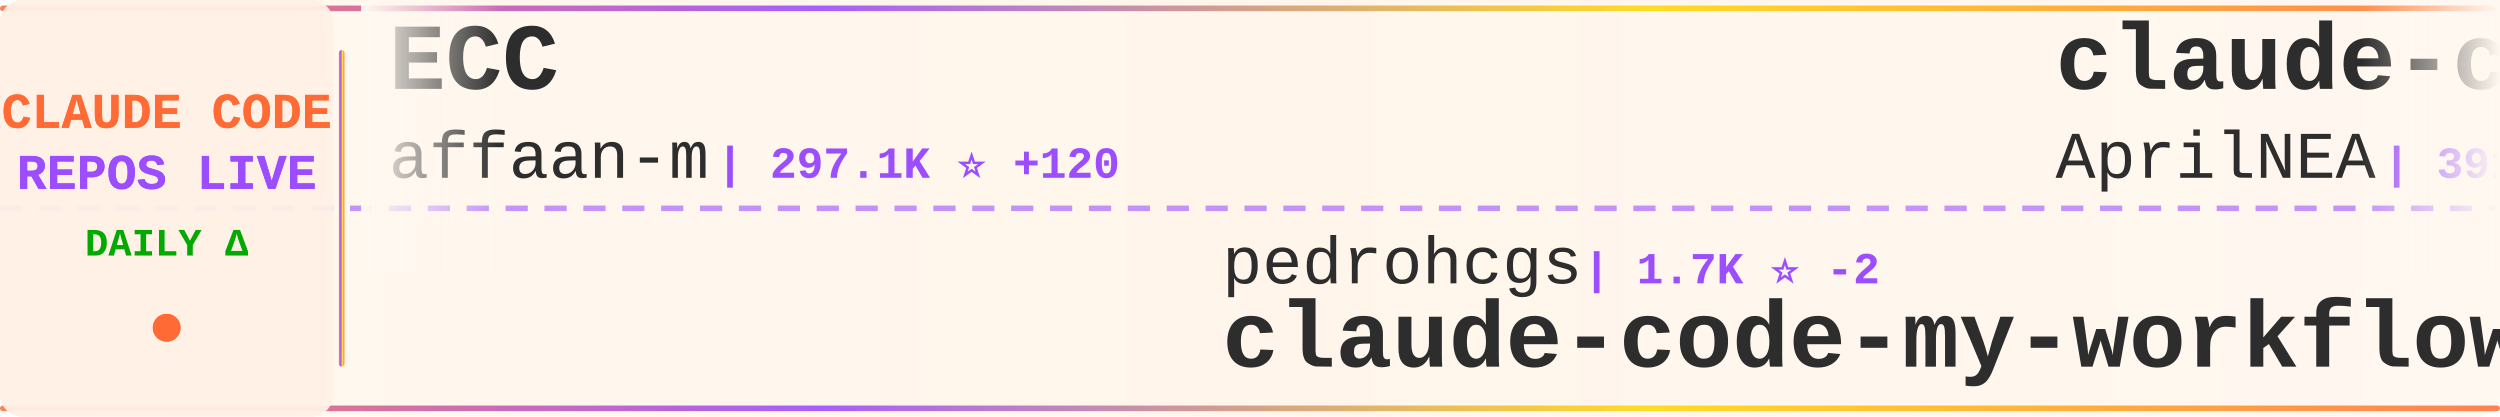
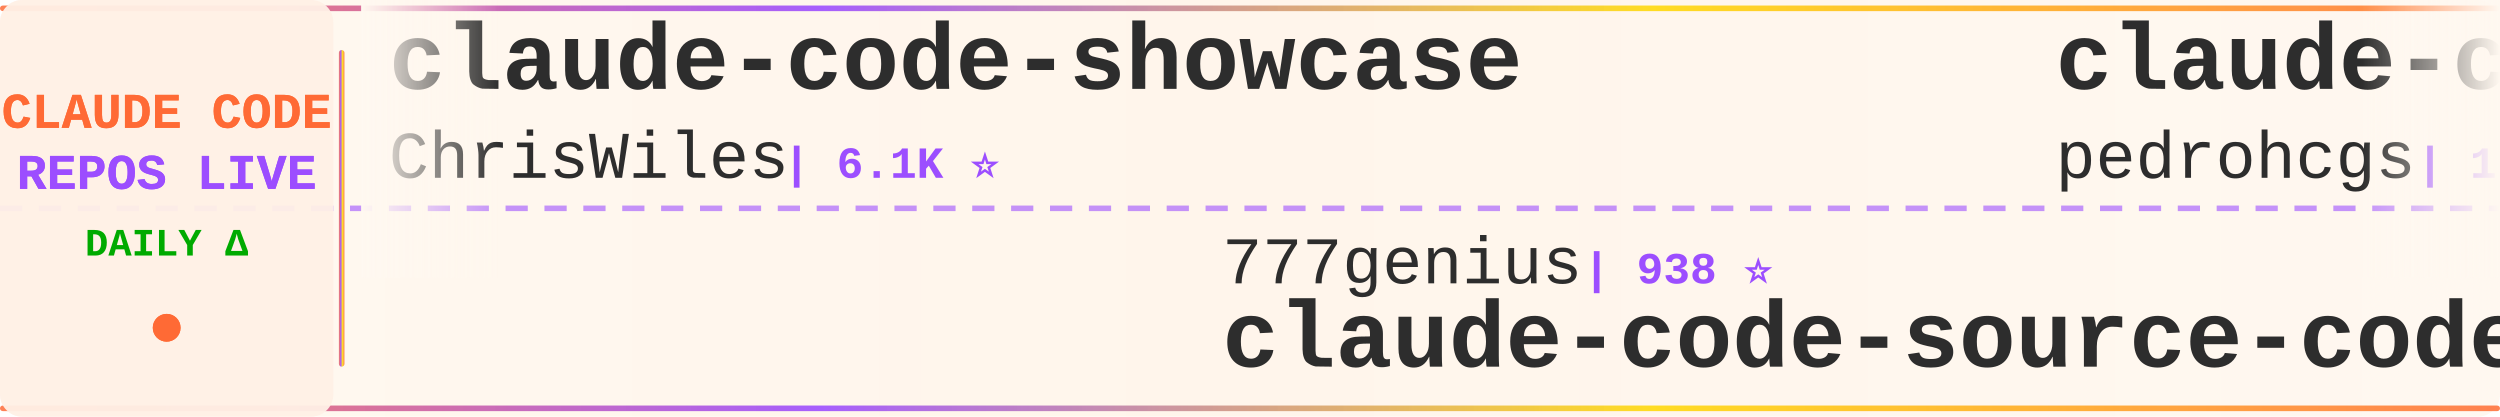
<svg xmlns="http://www.w3.org/2000/svg" width="900" height="150">
  <defs>
    <linearGradient id="tickerBg" x1="0%" y1="0%" x2="100%" y2="0%">
      <stop offset="0%" style="stop-color:#fff8f0;stop-opacity:0.98" />
      <stop offset="50%" style="stop-color:#fff5eb;stop-opacity:1" />
      <stop offset="100%" style="stop-color:#fff8f0;stop-opacity:0.98" />
    </linearGradient>
    <linearGradient id="borderGrad" x1="0%" y1="0%" x2="100%" y2="0%">
      <stop offset="0%" style="stop-color:#FF6B35;stop-opacity:0.85">
        <animate attributeName="stop-opacity" values="0.85;1;0.85" dur="2s" repeatCount="indefinite" />
      </stop>
      <stop offset="33%" style="stop-color:#9C4EFF;stop-opacity:0.9">
        <animate attributeName="stop-opacity" values="0.9;1;0.9" dur="2.2s" repeatCount="indefinite" />
      </stop>
      <stop offset="66%" style="stop-color:#FFD700;stop-opacity:0.85">
        <animate attributeName="stop-opacity" values="0.85;1;0.85" dur="1.8s" repeatCount="indefinite" />
      </stop>
      <stop offset="100%" style="stop-color:#FF6B35;stop-opacity:0.85">
        <animate attributeName="stop-opacity" values="0.85;1;0.85" dur="2s" repeatCount="indefinite" />
      </stop>
    </linearGradient>
    <filter id="textGlow">
      <feGaussianBlur stdDeviation="0.15" result="coloredBlur" />
      <feMerge>
        <feMergeNode in="coloredBlur" />
        <feMergeNode in="SourceGraphic" />
      </feMerge>
    </filter>
    <filter id="metricGlow">
      <feGaussianBlur stdDeviation="0.2" result="coloredBlur" />
      <feMerge>
        <feMergeNode in="coloredBlur" />
        <feMergeNode in="SourceGraphic" />
      </feMerge>
    </filter>
    <linearGradient id="leftFade" x1="0%" y1="0%" x2="100%" y2="0%">
      <stop offset="0%" style="stop-color:#fff8f0;stop-opacity:1" />
      <stop offset="100%" style="stop-color:#fff8f0;stop-opacity:0" />
    </linearGradient>
    <linearGradient id="rightFade" x1="0%" y1="0%" x2="100%" y2="0%">
      <stop offset="0%" style="stop-color:#fff8f0;stop-opacity:0" />
      <stop offset="100%" style="stop-color:#fff8f0;stop-opacity:1" />
    </linearGradient>
  </defs>
  <rect width="900" height="150" fill="url(#tickerBg)" rx="8" />
  <rect x="0" y="2" width="900" height="2" fill="url(#borderGrad)" rx="1" />
  <rect x="0" y="146" width="900" height="2" fill="url(#borderGrad)" rx="1" />
  <line x1="0" y1="75" x2="900" y2="75" stroke="#9C4EFF" stroke-width="2" stroke-dasharray="8 6" opacity="0.6" />
  <rect x="0" y="0" width="120" height="150" fill="#fff0e6" opacity="0.95" rx="8" />
  <text x="60" y="46" font-family="'Courier New', monospace" font-size="18" font-weight="bold" fill="#FF6B35" text-anchor="middle" filter="url(#textGlow)">
    CLAUDE CODE
  </text>
  <text x="60" y="68" font-family="'Courier New', monospace" font-size="18" font-weight="bold" fill="#9C4EFF" text-anchor="middle" filter="url(#textGlow)">
    REPOS LIVE
  </text>
  <text x="60" y="92" font-family="'Courier New', monospace" font-size="14" font-weight="bold" fill="#00aa00" text-anchor="middle">
    DAILY Δ
  </text>
  <circle cx="60" cy="118" r="5" fill="#FF6B35" filter="url(#metricGlow)">
    <animate attributeName="r" values="4;6;4" dur="1.5s" repeatCount="indefinite" />
    <animate attributeName="opacity" values="0.6;1;0.6" dur="1.5s" repeatCount="indefinite" />
  </circle>
  <rect x="122" y="18" width="2" height="114" fill="url(#borderGrad)" rx="1" />
  <clipPath id="tickerClip">
    <rect x="130" y="0" width="770" height="150" />
  </clipPath>
  <g clip-path="url(#tickerClip)">
    <g id="tickerItems">
      <animateTransform attributeName="transform" attributeType="XML" type="translate" from="0 0" to="-3000 0" dur="54s" repeatCount="indefinite" />
      <g transform="translate(0, 0)">
-         <text x="140" y="32" font-family="'Courier New', monospace" font-size="34" font-weight="bold" fill="#2d2d2d">ECC</text>
-         <text x="140" y="64" font-family="'Courier New', monospace" font-size="24" font-weight="normal" fill="#2d2d2d" opacity="1.0">affaan-m</text>
-         <text x="258" y="64" font-family="'Courier New', monospace" font-size="16" font-weight="bold" fill="#9C4EFF"> | 297.1K ⭐ +120</text>
-       </g>
-       <g transform="translate(300, 0)">
-         <text x="140" y="102" font-family="'Courier New', monospace" font-size="24" font-weight="normal" fill="#2d2d2d" opacity="1.0">pedrohcgs</text>
-         <text x="270" y="102" font-family="'Courier New', monospace" font-size="16" font-weight="bold" fill="#9C4EFF"> | 1.7K ⭐ -2</text>
-         <text x="140" y="132" font-family="'Courier New', monospace" font-size="34" font-weight="bold" fill="#2d2d2d">claude-code-my-workflow</text>
-       </g>
-       <g transform="translate(600, 0)">
-         <text x="140" y="32" font-family="'Courier New', monospace" font-size="34" font-weight="bold" fill="#2d2d2d">claude-code-source</text>
-         <text x="140" y="64" font-family="'Courier New', monospace" font-size="24" font-weight="normal" fill="#2d2d2d" opacity="1.0">AprilNEA</text>
-         <text x="258" y="64" font-family="'Courier New', monospace" font-size="16" font-weight="bold" fill="#9C4EFF"> | 391 ⭐</text>
-       </g>
-       <g transform="translate(900, 0)">
-         <text x="140" y="102" font-family="'Courier New', monospace" font-size="24" font-weight="normal" fill="#2d2d2d" opacity="1.0">wanshuiyin</text>
-         <text x="282" y="102" font-family="'Courier New', monospace" font-size="16" font-weight="bold" fill="#9C4EFF"> | 18.6K ⭐ +7</text>
-         <text x="140" y="132" font-family="'Courier New', monospace" font-size="34" font-weight="bold" fill="#2d2d2d">Auto-claude-code-researc...</text>
-       </g>
-       <g transform="translate(1200, 0)">
        <text x="140" y="32" font-family="'Courier New', monospace" font-size="34" font-weight="bold" fill="#2d2d2d">claude-code-showcase</text>
        <text x="140" y="64" font-family="'Courier New', monospace" font-size="24" font-weight="normal" fill="#2d2d2d" opacity="1.0">ChrisWiles</text>
        <text x="282" y="64" font-family="'Courier New', monospace" font-size="16" font-weight="bold" fill="#9C4EFF"> | 6.1K ⭐</text>
      </g>
+       <g transform="translate(300, 0)">
+         <text x="140" y="102" font-family="'Courier New', monospace" font-size="24" font-weight="normal" fill="#2d2d2d" opacity="1.0">777genius</text>
+         <text x="270" y="102" font-family="'Courier New', monospace" font-size="16" font-weight="bold" fill="#9C4EFF"> | 938 ⭐</text>
+         <text x="140" y="132" font-family="'Courier New', monospace" font-size="34" font-weight="bold" fill="#2d2d2d">claude-code-source-code</text>
+       </g>
+       <g transform="translate(600, 0)">
+         <text x="140" y="32" font-family="'Courier New', monospace" font-size="34" font-weight="bold" fill="#2d2d2d">claude-code-my-workflow</text>
+         <text x="140" y="64" font-family="'Courier New', monospace" font-size="24" font-weight="normal" fill="#2d2d2d" opacity="1.0">pedrohcgs</text>
+         <text x="270" y="64" font-family="'Courier New', monospace" font-size="16" font-weight="bold" fill="#9C4EFF"> | 1.7K ⭐</text>
+       </g>
+       <g transform="translate(900, 0)">
+         <text x="140" y="102" font-family="'Courier New', monospace" font-size="24" font-weight="normal" fill="#2d2d2d" opacity="1.0">zebbern</text>
+         <text x="246" y="102" font-family="'Courier New', monospace" font-size="16" font-weight="bold" fill="#9C4EFF"> | 4.7K ⭐</text>
+         <text x="140" y="132" font-family="'Courier New', monospace" font-size="34" font-weight="bold" fill="#2d2d2d">claude-code-guide</text>
+       </g>
+       <g transform="translate(1200, 0)">
+         <text x="140" y="32" font-family="'Courier New', monospace" font-size="34" font-weight="bold" fill="#2d2d2d">claude-code-local</text>
+         <text x="140" y="64" font-family="'Courier New', monospace" font-size="24" font-weight="normal" fill="#2d2d2d" opacity="1.0">nicedreamzapp</text>
+         <text x="318" y="64" font-family="'Courier New', monospace" font-size="16" font-weight="bold" fill="#9C4EFF"> | 3.5K ⭐ +3</text>
+       </g>
      <g transform="translate(1500, 0)">
-         <text x="140" y="102" font-family="'Courier New', monospace" font-size="24" font-weight="normal" fill="#2d2d2d" opacity="1.0">musistudio</text>
-         <text x="282" y="102" font-family="'Courier New', monospace" font-size="16" font-weight="bold" fill="#9C4EFF"> | 38.0K ⭐ +1</text>
-         <text x="140" y="132" font-family="'Courier New', monospace" font-size="34" font-weight="bold" fill="#2d2d2d">claude-code-router</text>
+         <text x="140" y="102" font-family="'Courier New', monospace" font-size="24" font-weight="normal" fill="#2d2d2d" opacity="1.0">techjarves</text>
+         <text x="282" y="102" font-family="'Courier New', monospace" font-size="16" font-weight="bold" fill="#9C4EFF"> | 1.6K ⭐</text>
+         <text x="140" y="132" font-family="'Courier New', monospace" font-size="34" font-weight="bold" fill="#2d2d2d">ClaudeCode-Portable</text>
      </g>
      <g transform="translate(1800, 0)">
-         <text x="140" y="32" font-family="'Courier New', monospace" font-size="34" font-weight="bold" fill="#2d2d2d">everything-claude-code-z...</text>
-         <text x="140" y="64" font-family="'Courier New', monospace" font-size="24" font-weight="normal" fill="#2d2d2d" opacity="1.0">xu-xiang</text>
-         <text x="258" y="64" font-family="'Courier New', monospace" font-size="16" font-weight="bold" fill="#9C4EFF"> | 2.0K ⭐</text>
+         <text x="140" y="32" font-family="'Courier New', monospace" font-size="34" font-weight="bold" fill="#2d2d2d">system_prompts_leaks</text>
+         <text x="140" y="64" font-family="'Courier New', monospace" font-size="24" font-weight="normal" fill="#2d2d2d" opacity="1.0">asgeirtj</text>
+         <text x="258" y="64" font-family="'Courier New', monospace" font-size="16" font-weight="bold" fill="#9C4EFF"> | 70.8K ⭐ +4</text>
      </g>
      <g transform="translate(2100, 0)">
-         <text x="140" y="102" font-family="'Courier New', monospace" font-size="24" font-weight="normal" fill="#2d2d2d" opacity="1.0">Cranot</text>
-         <text x="234" y="102" font-family="'Courier New', monospace" font-size="16" font-weight="bold" fill="#9C4EFF"> | 2.9K ⭐</text>
-         <text x="140" y="132" font-family="'Courier New', monospace" font-size="34" font-weight="bold" fill="#2d2d2d">claude-code-guide</text>
+         <text x="140" y="102" font-family="'Courier New', monospace" font-size="24" font-weight="normal" fill="#2d2d2d" opacity="1.0">frankbria</text>
+         <text x="270" y="102" font-family="'Courier New', monospace" font-size="16" font-weight="bold" fill="#9C4EFF"> | 9.7K ⭐</text>
+         <text x="140" y="132" font-family="'Courier New', monospace" font-size="34" font-weight="bold" fill="#2d2d2d">ralph-claude-code</text>
      </g>
      <g transform="translate(2400, 0)">
-         <text x="140" y="32" font-family="'Courier New', monospace" font-size="34" font-weight="bold" fill="#2d2d2d">my-claude-code-setup</text>
-         <text x="140" y="64" font-family="'Courier New', monospace" font-size="24" font-weight="normal" fill="#2d2d2d" opacity="1.0">centminmod</text>
-         <text x="282" y="64" font-family="'Courier New', monospace" font-size="16" font-weight="bold" fill="#9C4EFF"> | 2.7K ⭐</text>
+         <text x="140" y="32" font-family="'Courier New', monospace" font-size="34" font-weight="bold" fill="#2d2d2d">free-claude-code</text>
+         <text x="140" y="64" font-family="'Courier New', monospace" font-size="24" font-weight="normal" fill="#2d2d2d" opacity="1.0">Alishahryar1</text>
+         <text x="306" y="64" font-family="'Courier New', monospace" font-size="16" font-weight="bold" fill="#9C4EFF"> | 66.4K ⭐ +43</text>
      </g>
      <g transform="translate(2700, 0)">
-         <text x="140" y="102" font-family="'Courier New', monospace" font-size="24" font-weight="normal" fill="#2d2d2d" opacity="1.0">Yuyz0112</text>
-         <text x="258" y="102" font-family="'Courier New', monospace" font-size="16" font-weight="bold" fill="#9C4EFF"> | 2.4K ⭐</text>
-         <text x="140" y="132" font-family="'Courier New', monospace" font-size="34" font-weight="bold" fill="#2d2d2d">claude-code-reverse</text>
+         <text x="140" y="102" font-family="'Courier New', monospace" font-size="24" font-weight="normal" fill="#2d2d2d" opacity="1.0">huangserva</text>
+         <text x="282" y="102" font-family="'Courier New', monospace" font-size="16" font-weight="bold" fill="#9C4EFF"> | 631 ⭐</text>
+         <text x="140" y="132" font-family="'Courier New', monospace" font-size="34" font-weight="bold" fill="#2d2d2d">claude-code-cli</text>
      </g>
      <g transform="translate(3000, 0)">
-         <text x="140" y="32" font-family="'Courier New', monospace" font-size="34" font-weight="bold" fill="#2d2d2d">ECC</text>
-         <text x="140" y="64" font-family="'Courier New', monospace" font-size="24" font-weight="normal" fill="#2d2d2d" opacity="1.0">affaan-m</text>
-         <text x="258" y="64" font-family="'Courier New', monospace" font-size="16" font-weight="bold" fill="#9C4EFF"> | 297.1K ⭐ +120</text>
+         <text x="140" y="32" font-family="'Courier New', monospace" font-size="34" font-weight="bold" fill="#2d2d2d">claude-code-showcase</text>
+         <text x="140" y="64" font-family="'Courier New', monospace" font-size="24" font-weight="normal" fill="#2d2d2d" opacity="1.0">ChrisWiles</text>
+         <text x="282" y="64" font-family="'Courier New', monospace" font-size="16" font-weight="bold" fill="#9C4EFF"> | 6.1K ⭐</text>
      </g>
      <g transform="translate(3300, 0)">
-         <text x="140" y="102" font-family="'Courier New', monospace" font-size="24" font-weight="normal" fill="#2d2d2d" opacity="1.0">pedrohcgs</text>
-         <text x="270" y="102" font-family="'Courier New', monospace" font-size="16" font-weight="bold" fill="#9C4EFF"> | 1.7K ⭐ -2</text>
-         <text x="140" y="132" font-family="'Courier New', monospace" font-size="34" font-weight="bold" fill="#2d2d2d">claude-code-my-workflow</text>
+         <text x="140" y="102" font-family="'Courier New', monospace" font-size="24" font-weight="normal" fill="#2d2d2d" opacity="1.0">777genius</text>
+         <text x="270" y="102" font-family="'Courier New', monospace" font-size="16" font-weight="bold" fill="#9C4EFF"> | 938 ⭐</text>
+         <text x="140" y="132" font-family="'Courier New', monospace" font-size="34" font-weight="bold" fill="#2d2d2d">claude-code-source-code</text>
      </g>
      <g transform="translate(3600, 0)">
-         <text x="140" y="32" font-family="'Courier New', monospace" font-size="34" font-weight="bold" fill="#2d2d2d">claude-code-source</text>
-         <text x="140" y="64" font-family="'Courier New', monospace" font-size="24" font-weight="normal" fill="#2d2d2d" opacity="1.0">AprilNEA</text>
-         <text x="258" y="64" font-family="'Courier New', monospace" font-size="16" font-weight="bold" fill="#9C4EFF"> | 391 ⭐</text>
+         <text x="140" y="32" font-family="'Courier New', monospace" font-size="34" font-weight="bold" fill="#2d2d2d">claude-code-my-workflow</text>
+         <text x="140" y="64" font-family="'Courier New', monospace" font-size="24" font-weight="normal" fill="#2d2d2d" opacity="1.0">pedrohcgs</text>
+         <text x="270" y="64" font-family="'Courier New', monospace" font-size="16" font-weight="bold" fill="#9C4EFF"> | 1.7K ⭐</text>
      </g>
      <g transform="translate(3900, 0)">
-         <text x="140" y="102" font-family="'Courier New', monospace" font-size="24" font-weight="normal" fill="#2d2d2d" opacity="1.0">wanshuiyin</text>
-         <text x="282" y="102" font-family="'Courier New', monospace" font-size="16" font-weight="bold" fill="#9C4EFF"> | 18.6K ⭐ +7</text>
-         <text x="140" y="132" font-family="'Courier New', monospace" font-size="34" font-weight="bold" fill="#2d2d2d">Auto-claude-code-researc...</text>
+         <text x="140" y="102" font-family="'Courier New', monospace" font-size="24" font-weight="normal" fill="#2d2d2d" opacity="1.0">zebbern</text>
+         <text x="246" y="102" font-family="'Courier New', monospace" font-size="16" font-weight="bold" fill="#9C4EFF"> | 4.7K ⭐</text>
+         <text x="140" y="132" font-family="'Courier New', monospace" font-size="34" font-weight="bold" fill="#2d2d2d">claude-code-guide</text>
      </g>
    </g>
  </g>
  <rect x="130" y="0" width="50" height="100" fill="url(#leftFade)" />
  <rect x="850" y="0" width="50" height="100" fill="url(#rightFade)" />
</svg>
